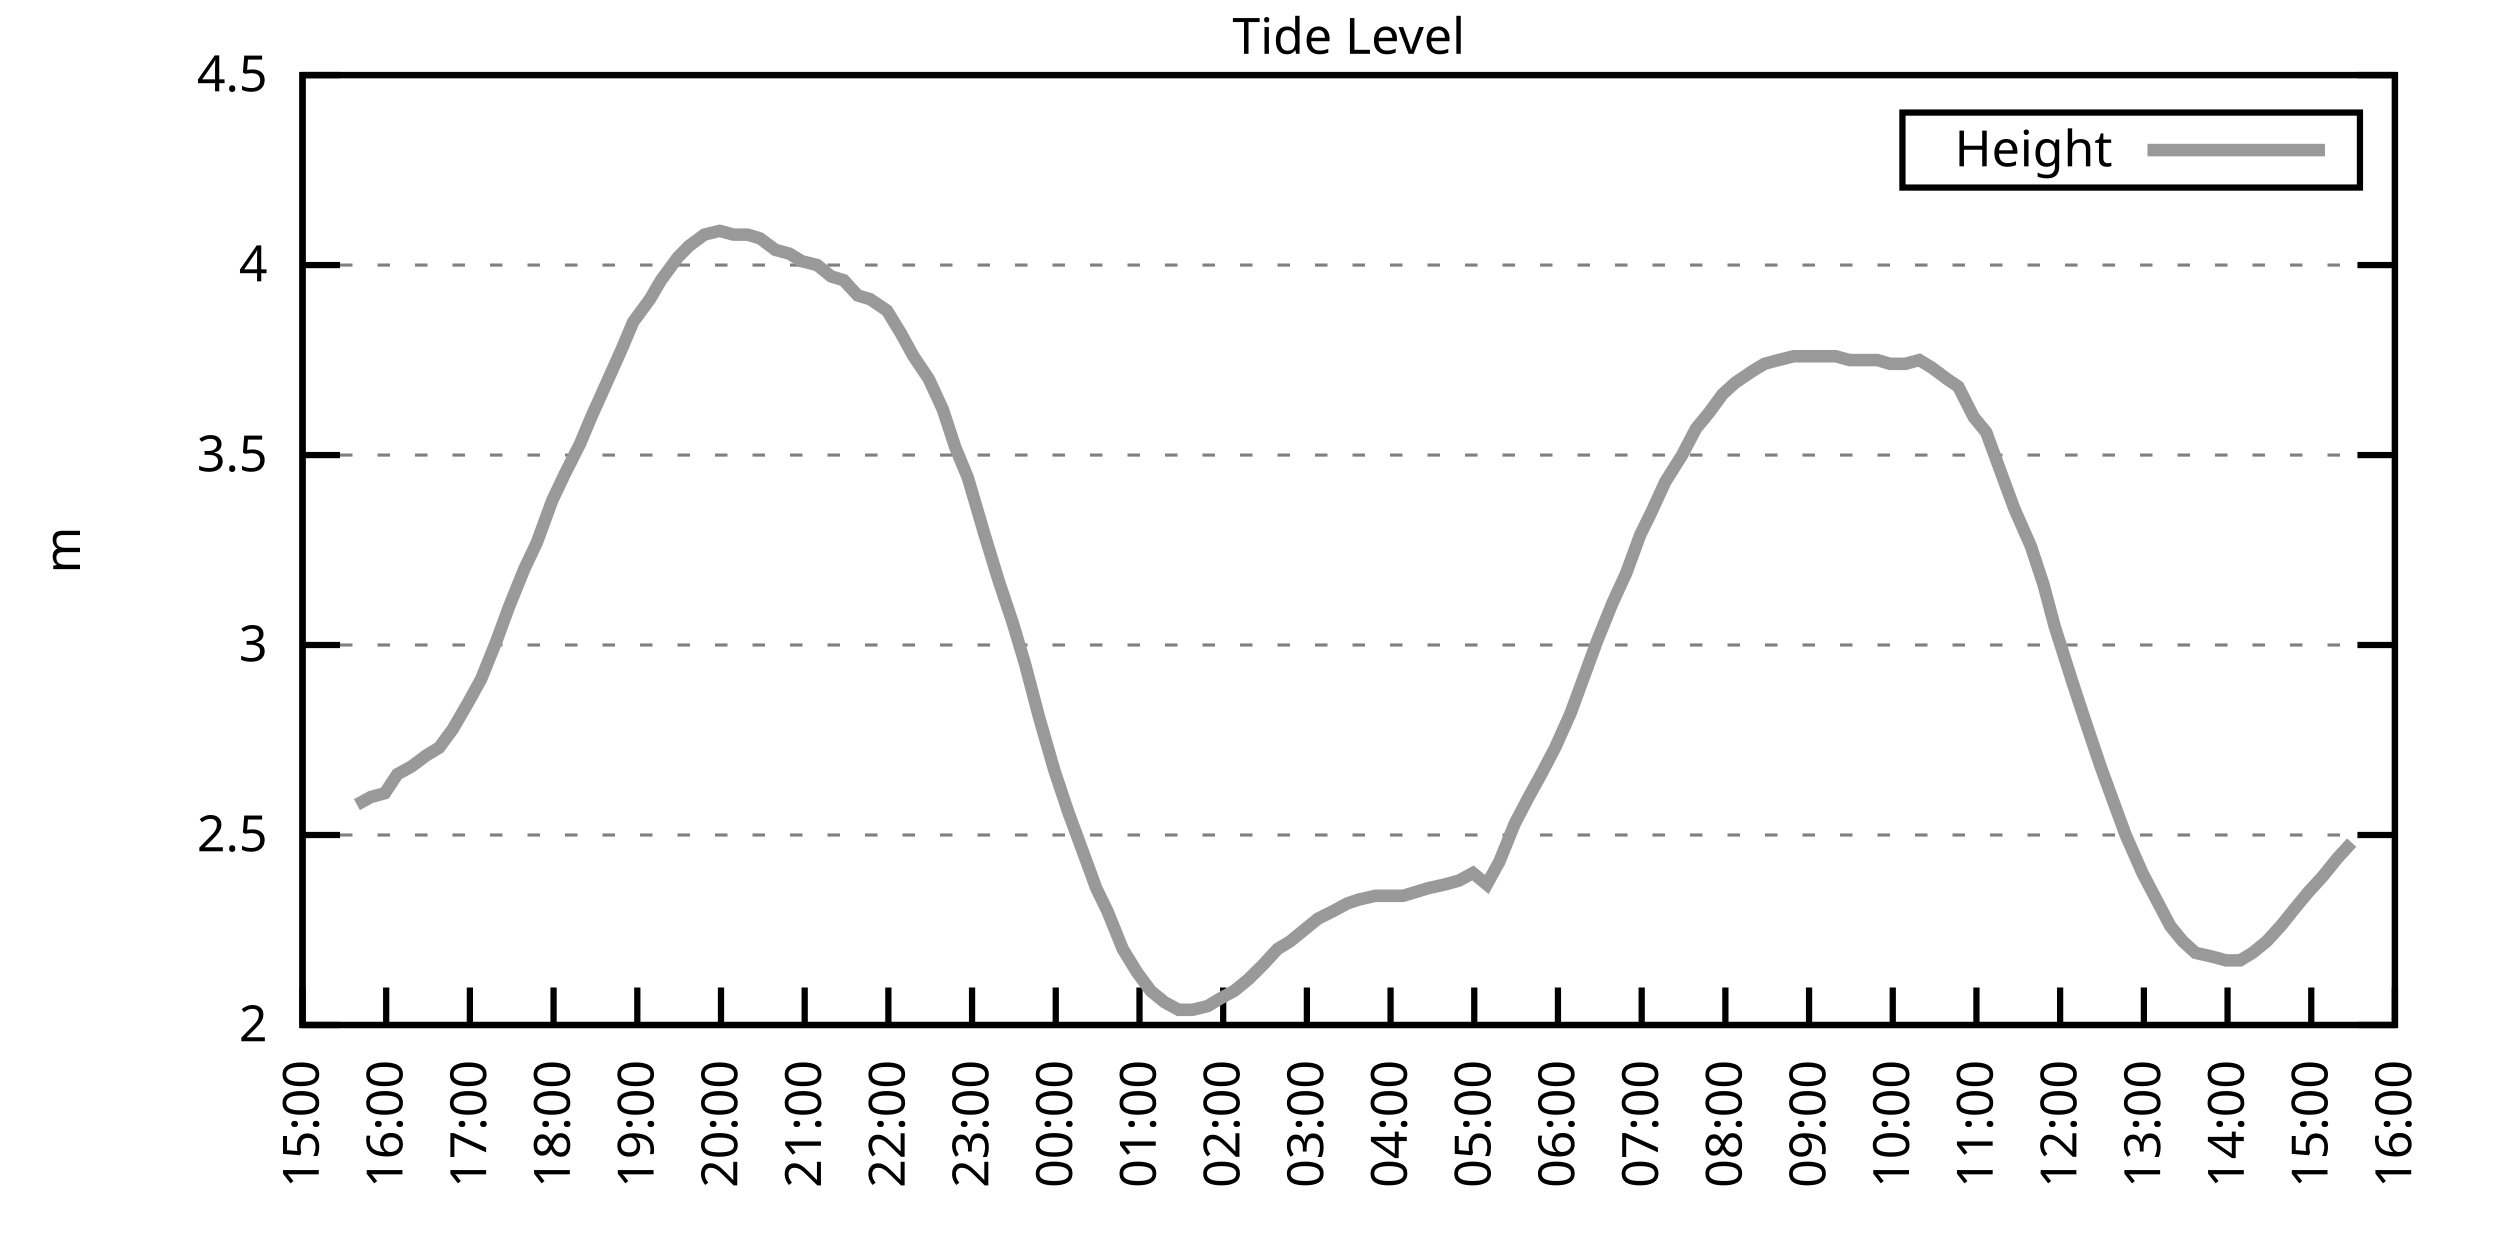
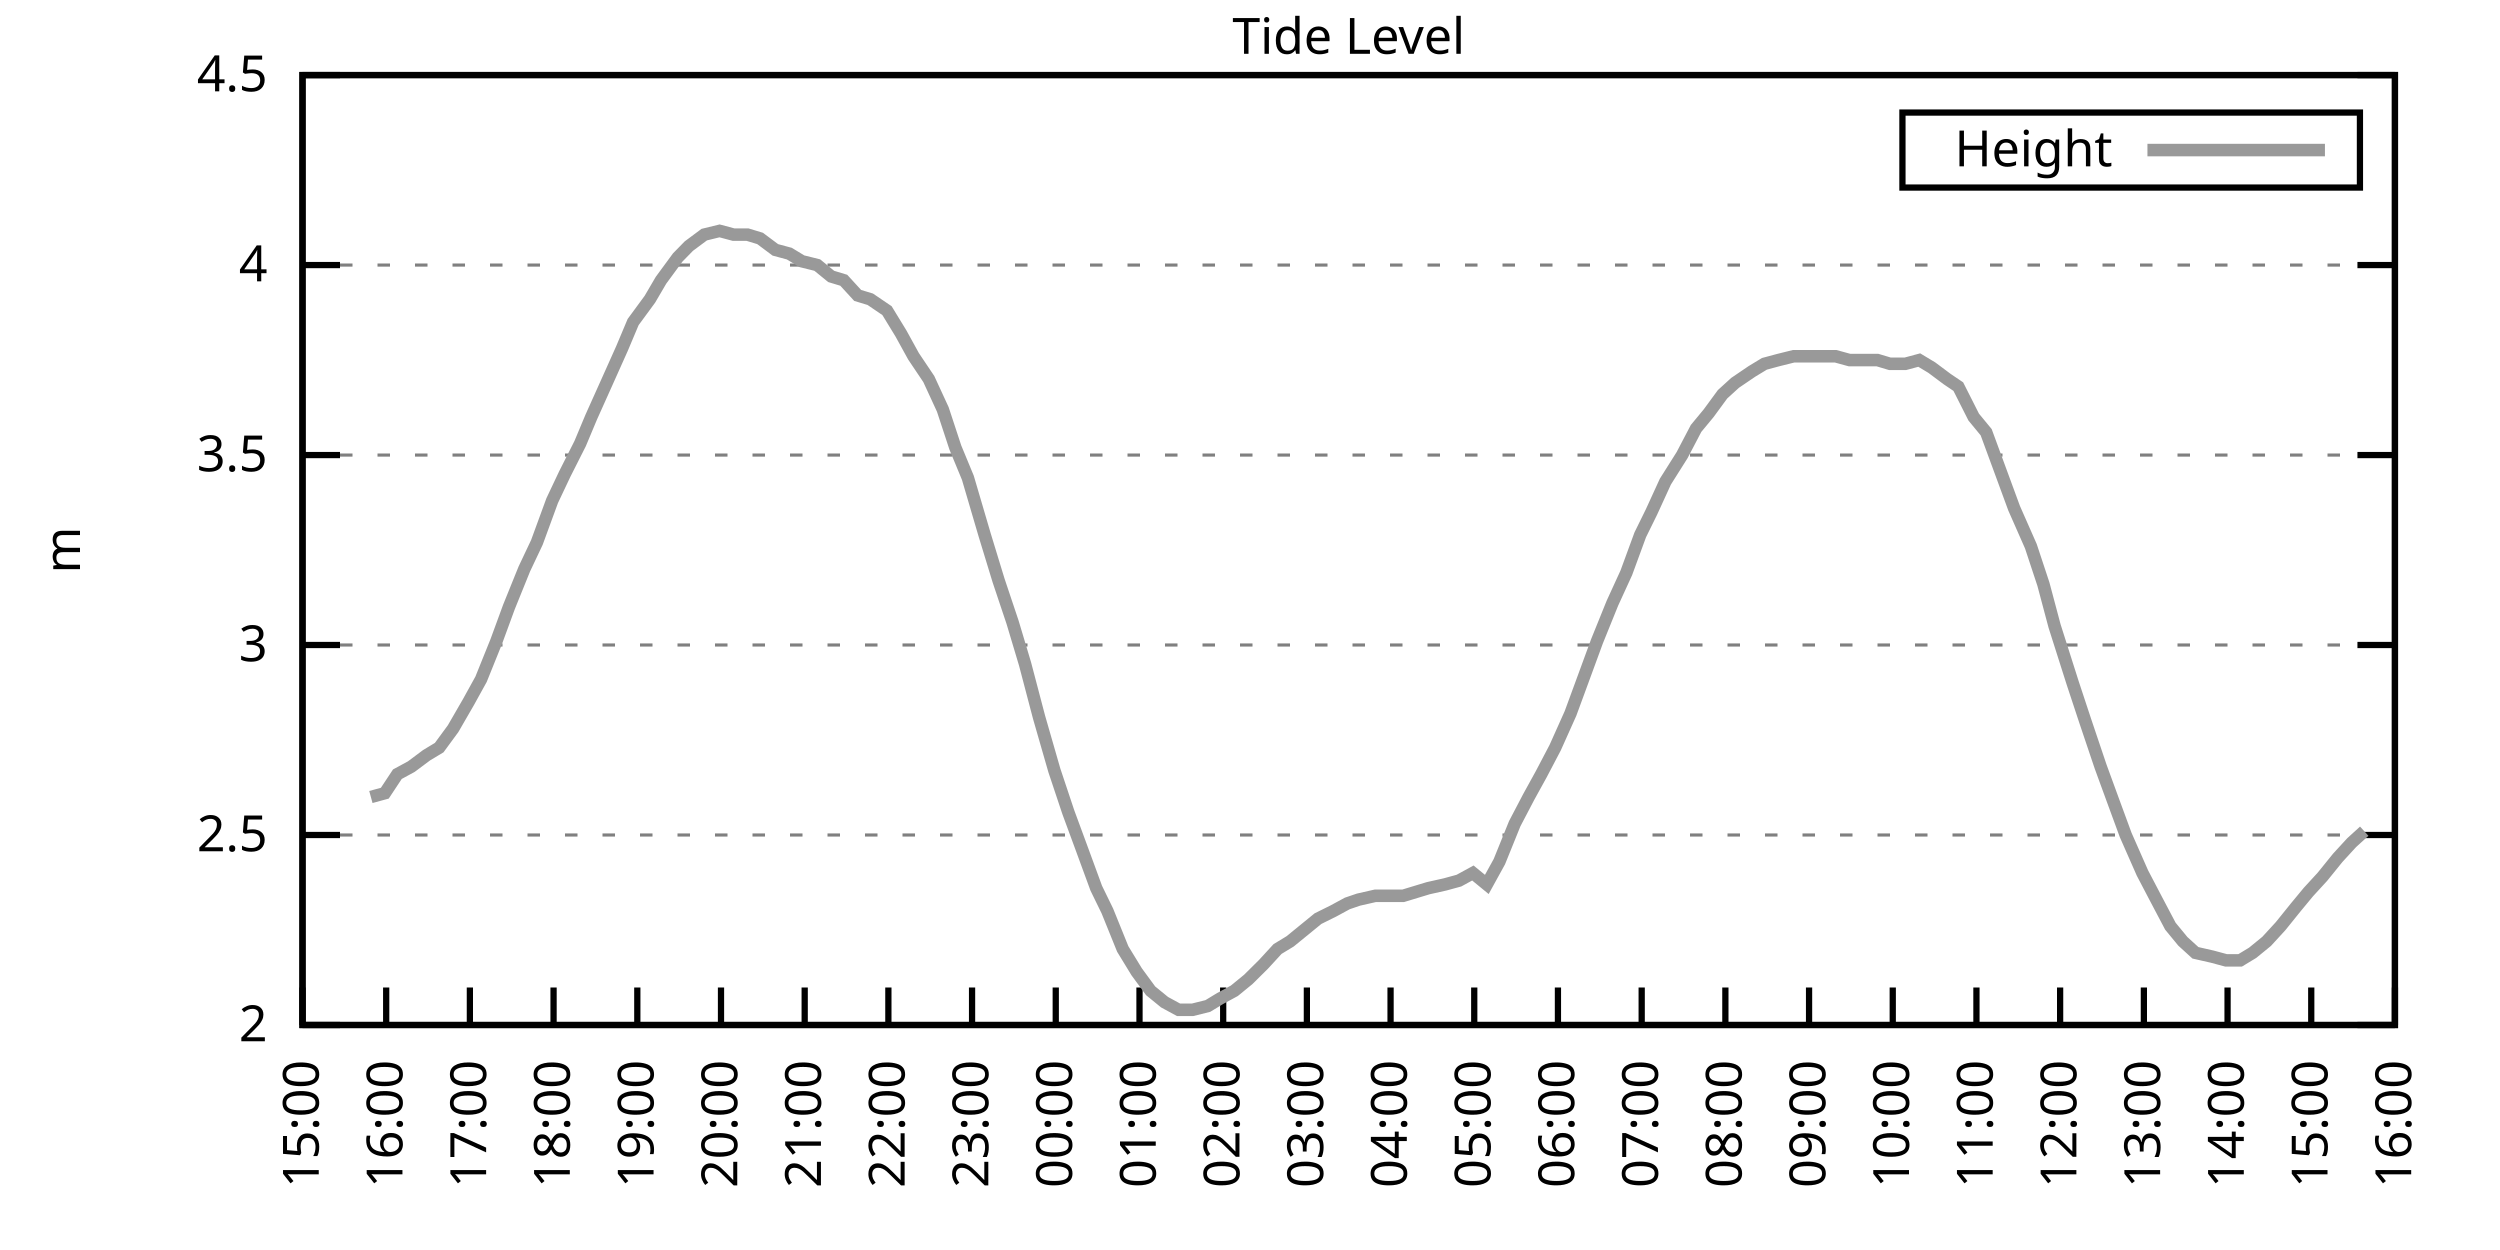
<svg xmlns="http://www.w3.org/2000/svg" xmlns:xlink="http://www.w3.org/1999/xlink" width="400" height="200" viewBox="0 0 400 200">
  <g id="gnuplot_canvas">
    <rect x="0" y="0" width="400" height="200" fill="none" />
    <defs>
      <circle id="gpDot" r="0.5" stroke-width="0.5" stroke="currentColor" />
      <path id="gpPt0" stroke-width="0.333" stroke="currentColor" d="M-1,0 h2 M0,-1 v2" />
      <path id="gpPt1" stroke-width="0.333" stroke="currentColor" d="M-1,-1 L1,1 M1,-1 L-1,1" />
      <path id="gpPt2" stroke-width="0.333" stroke="currentColor" d="M-1,0 L1,0 M0,-1 L0,1 M-1,-1 L1,1 M-1,1 L1,-1" />
      <rect id="gpPt3" stroke-width="0.333" stroke="currentColor" x="-1" y="-1" width="2" height="2" />
      <rect id="gpPt4" stroke-width="0.333" stroke="currentColor" fill="currentColor" x="-1" y="-1" width="2" height="2" />
      <circle id="gpPt5" stroke-width="0.333" stroke="currentColor" cx="0" cy="0" r="1" />
      <use xlink:href="#gpPt5" id="gpPt6" fill="currentColor" stroke="none" />
      <path id="gpPt7" stroke-width="0.333" stroke="currentColor" d="M0,-1.33 L-1.33,0.67 L1.33,0.67 z" />
      <use xlink:href="#gpPt7" id="gpPt8" fill="currentColor" stroke="none" />
      <use xlink:href="#gpPt7" id="gpPt9" stroke="currentColor" transform="rotate(180)" />
      <use xlink:href="#gpPt9" id="gpPt10" fill="currentColor" stroke="none" />
      <use xlink:href="#gpPt3" id="gpPt11" stroke="currentColor" transform="rotate(45)" />
      <use xlink:href="#gpPt11" id="gpPt12" fill="currentColor" stroke="none" />
      <path id="gpPt13" stroke-width="0.333" stroke="currentColor" d="M0,1.330 L1.265,0.411 L0.782,-1.067 L-0.782,-1.076 L-1.265,0.411 z" />
      <use xlink:href="#gpPt13" id="gpPt14" fill="currentColor" stroke="none" />
      <filter id="textbox" filterUnits="objectBoundingBox" x="0" y="0" height="1" width="1">
        <feFlood flood-color="white" flood-opacity="1" result="bgnd" />
        <feComposite in="SourceGraphic" in2="bgnd" operator="atop" />
      </filter>
      <filter id="greybox" filterUnits="objectBoundingBox" x="0" y="0" height="1" width="1">
        <feFlood flood-color="lightgrey" flood-opacity="1" result="grey" />
        <feComposite in="SourceGraphic" in2="grey" operator="atop" />
      </filter>
    </defs>
    <g fill="none" color="white" stroke="currentColor" stroke-width="1.00" stroke-linecap="butt" stroke-linejoin="miter">
</g>
    <g fill="none" color="black" stroke="currentColor" stroke-width="1.00" stroke-linecap="butt" stroke-linejoin="miter">
      <g stroke="none" shape-rendering="crispEdges">
        <polygon fill="rgb(255, 255, 255)" points="48.40,164.00 383.18,164.00 383.18,12.02 48.40,12.02 " />
      </g>
    </g>
    <g fill="none" color="black" stroke="currentColor" stroke-width="1.00" stroke-linecap="butt" stroke-linejoin="miter">
</g>
    <g fill="none" color="black" stroke="black" stroke-width="0.50" stroke-linecap="butt" stroke-linejoin="miter">
</g>
    <g fill="none" color="gray" stroke="currentColor" stroke-width="0.50" stroke-linecap="butt" stroke-linejoin="miter">
      <path stroke="gray" stroke-dasharray="2,4" class="gridline" d="M48.40,164.00 L383.19,164.00  " />
    </g>
    <g fill="none" color="gray" stroke="gray" stroke-width="1.00" stroke-linecap="butt" stroke-linejoin="miter">
</g>
    <g fill="none" color="black" stroke="currentColor" stroke-width="1.00" stroke-linecap="butt" stroke-linejoin="miter">
      <path stroke="black" d="M48.40,164.00 L54.40,164.00 M383.19,164.00 L377.19,164.00  " />
      <g transform="translate(42.80,166.60)" stroke="none" fill="black" font-family="Sans" font-size="8.00" text-anchor="end">
        <text>
          <tspan font-family="Sans"> 2</tspan>
        </text>
      </g>
    </g>
    <g fill="none" color="black" stroke="currentColor" stroke-width="1.00" stroke-linecap="butt" stroke-linejoin="miter">
</g>
    <g fill="none" color="black" stroke="black" stroke-width="0.50" stroke-linecap="butt" stroke-linejoin="miter">
</g>
    <g fill="none" color="gray" stroke="currentColor" stroke-width="0.50" stroke-linecap="butt" stroke-linejoin="miter">
      <path stroke="gray" stroke-dasharray="2,4" class="gridline" d="M48.40,133.60 L383.19,133.60  " />
    </g>
    <g fill="none" color="gray" stroke="gray" stroke-width="1.00" stroke-linecap="butt" stroke-linejoin="miter">
</g>
    <g fill="none" color="black" stroke="currentColor" stroke-width="1.00" stroke-linecap="butt" stroke-linejoin="miter">
      <path stroke="black" d="M48.40,133.60 L54.40,133.60 M383.19,133.60 L377.19,133.60  " />
      <g transform="translate(42.80,136.20)" stroke="none" fill="black" font-family="Sans" font-size="8.00" text-anchor="end">
        <text>
          <tspan font-family="Sans"> 2.5</tspan>
        </text>
      </g>
    </g>
    <g fill="none" color="black" stroke="currentColor" stroke-width="1.00" stroke-linecap="butt" stroke-linejoin="miter">
</g>
    <g fill="none" color="black" stroke="black" stroke-width="0.50" stroke-linecap="butt" stroke-linejoin="miter">
</g>
    <g fill="none" color="gray" stroke="currentColor" stroke-width="0.50" stroke-linecap="butt" stroke-linejoin="miter">
      <path stroke="gray" stroke-dasharray="2,4" class="gridline" d="M48.40,103.20 L383.19,103.20  " />
    </g>
    <g fill="none" color="gray" stroke="gray" stroke-width="1.00" stroke-linecap="butt" stroke-linejoin="miter">
</g>
    <g fill="none" color="black" stroke="currentColor" stroke-width="1.00" stroke-linecap="butt" stroke-linejoin="miter">
      <path stroke="black" d="M48.40,103.20 L54.40,103.20 M383.19,103.20 L377.19,103.20  " />
      <g transform="translate(42.80,105.80)" stroke="none" fill="black" font-family="Sans" font-size="8.00" text-anchor="end">
        <text>
          <tspan font-family="Sans"> 3</tspan>
        </text>
      </g>
    </g>
    <g fill="none" color="black" stroke="currentColor" stroke-width="1.00" stroke-linecap="butt" stroke-linejoin="miter">
</g>
    <g fill="none" color="black" stroke="black" stroke-width="0.50" stroke-linecap="butt" stroke-linejoin="miter">
</g>
    <g fill="none" color="gray" stroke="currentColor" stroke-width="0.50" stroke-linecap="butt" stroke-linejoin="miter">
      <path stroke="gray" stroke-dasharray="2,4" class="gridline" d="M48.40,72.81 L383.19,72.81  " />
    </g>
    <g fill="none" color="gray" stroke="gray" stroke-width="1.00" stroke-linecap="butt" stroke-linejoin="miter">
</g>
    <g fill="none" color="black" stroke="currentColor" stroke-width="1.00" stroke-linecap="butt" stroke-linejoin="miter">
      <path stroke="black" d="M48.40,72.81 L54.40,72.81 M383.19,72.81 L377.19,72.81  " />
      <g transform="translate(42.80,75.41)" stroke="none" fill="black" font-family="Sans" font-size="8.00" text-anchor="end">
        <text>
          <tspan font-family="Sans"> 3.5</tspan>
        </text>
      </g>
    </g>
    <g fill="none" color="black" stroke="currentColor" stroke-width="1.00" stroke-linecap="butt" stroke-linejoin="miter">
</g>
    <g fill="none" color="black" stroke="black" stroke-width="0.50" stroke-linecap="butt" stroke-linejoin="miter">
</g>
    <g fill="none" color="gray" stroke="currentColor" stroke-width="0.50" stroke-linecap="butt" stroke-linejoin="miter">
      <path stroke="gray" stroke-dasharray="2,4" class="gridline" d="M48.40,42.41 L383.19,42.41  " />
    </g>
    <g fill="none" color="gray" stroke="gray" stroke-width="1.00" stroke-linecap="butt" stroke-linejoin="miter">
</g>
    <g fill="none" color="black" stroke="currentColor" stroke-width="1.00" stroke-linecap="butt" stroke-linejoin="miter">
      <path stroke="black" d="M48.40,42.41 L54.40,42.41 M383.19,42.41 L377.19,42.41  " />
      <g transform="translate(42.80,45.01)" stroke="none" fill="black" font-family="Sans" font-size="8.00" text-anchor="end">
        <text>
          <tspan font-family="Sans"> 4</tspan>
        </text>
      </g>
    </g>
    <g fill="none" color="black" stroke="currentColor" stroke-width="1.00" stroke-linecap="butt" stroke-linejoin="miter">
</g>
    <g fill="none" color="black" stroke="black" stroke-width="0.50" stroke-linecap="butt" stroke-linejoin="miter">
</g>
    <g fill="none" color="gray" stroke="currentColor" stroke-width="0.50" stroke-linecap="butt" stroke-linejoin="miter">
      <path stroke="gray" stroke-dasharray="2,4" class="gridline" d="M48.40,12.01 L383.19,12.01  " />
    </g>
    <g fill="none" color="gray" stroke="gray" stroke-width="1.00" stroke-linecap="butt" stroke-linejoin="miter">
</g>
    <g fill="none" color="black" stroke="currentColor" stroke-width="1.00" stroke-linecap="butt" stroke-linejoin="miter">
      <path stroke="black" d="M48.40,12.01 L54.40,12.01 M383.19,12.01 L377.19,12.01  " />
      <g transform="translate(42.80,14.61)" stroke="none" fill="black" font-family="Sans" font-size="8.00" text-anchor="end">
        <text>
          <tspan font-family="Sans"> 4.5</tspan>
        </text>
      </g>
    </g>
    <g fill="none" color="black" stroke="currentColor" stroke-width="1.00" stroke-linecap="butt" stroke-linejoin="miter">
      <path stroke="black" d="M48.40,164.00 L48.40,158.00  " />
      <g transform="translate(51.00,169.60) rotate(270.00)" stroke="none" fill="black" font-family="Sans" font-size="8.00" text-anchor="end">
        <text>
          <tspan font-family="Sans">15:00</tspan>
        </text>
      </g>
    </g>
    <g fill="none" color="black" stroke="currentColor" stroke-width="1.00" stroke-linecap="butt" stroke-linejoin="miter">
      <path stroke="black" d="M61.79,164.00 L61.79,158.00  " />
      <g transform="translate(64.39,169.60) rotate(270.00)" stroke="none" fill="black" font-family="Sans" font-size="8.00" text-anchor="end">
        <text>
          <tspan font-family="Sans">16:00</tspan>
        </text>
      </g>
    </g>
    <g fill="none" color="black" stroke="currentColor" stroke-width="1.00" stroke-linecap="butt" stroke-linejoin="miter">
      <path stroke="black" d="M75.18,164.00 L75.18,158.00  " />
      <g transform="translate(77.78,169.60) rotate(270.00)" stroke="none" fill="black" font-family="Sans" font-size="8.00" text-anchor="end">
        <text>
          <tspan font-family="Sans">17:00</tspan>
        </text>
      </g>
    </g>
    <g fill="none" color="black" stroke="currentColor" stroke-width="1.00" stroke-linecap="butt" stroke-linejoin="miter">
      <path stroke="black" d="M88.57,164.00 L88.57,158.00  " />
      <g transform="translate(91.17,169.60) rotate(270.00)" stroke="none" fill="black" font-family="Sans" font-size="8.00" text-anchor="end">
        <text>
          <tspan font-family="Sans">18:00</tspan>
        </text>
      </g>
    </g>
    <g fill="none" color="black" stroke="currentColor" stroke-width="1.00" stroke-linecap="butt" stroke-linejoin="miter">
      <path stroke="black" d="M101.97,164.00 L101.97,158.00  " />
      <g transform="translate(104.57,169.60) rotate(270.00)" stroke="none" fill="black" font-family="Sans" font-size="8.00" text-anchor="end">
        <text>
          <tspan font-family="Sans">19:00</tspan>
        </text>
      </g>
    </g>
    <g fill="none" color="black" stroke="currentColor" stroke-width="1.00" stroke-linecap="butt" stroke-linejoin="miter">
      <path stroke="black" d="M115.36,164.00 L115.36,158.00  " />
      <g transform="translate(117.96,169.60) rotate(270.00)" stroke="none" fill="black" font-family="Sans" font-size="8.00" text-anchor="end">
        <text>
          <tspan font-family="Sans">20:00</tspan>
        </text>
      </g>
    </g>
    <g fill="none" color="black" stroke="currentColor" stroke-width="1.00" stroke-linecap="butt" stroke-linejoin="miter">
      <path stroke="black" d="M128.75,164.00 L128.75,158.00  " />
      <g transform="translate(131.35,169.60) rotate(270.00)" stroke="none" fill="black" font-family="Sans" font-size="8.00" text-anchor="end">
        <text>
          <tspan font-family="Sans">21:00</tspan>
        </text>
      </g>
    </g>
    <g fill="none" color="black" stroke="currentColor" stroke-width="1.00" stroke-linecap="butt" stroke-linejoin="miter">
      <path stroke="black" d="M142.14,164.00 L142.14,158.00  " />
      <g transform="translate(144.74,169.60) rotate(270.00)" stroke="none" fill="black" font-family="Sans" font-size="8.00" text-anchor="end">
        <text>
          <tspan font-family="Sans">22:00</tspan>
        </text>
      </g>
    </g>
    <g fill="none" color="black" stroke="currentColor" stroke-width="1.00" stroke-linecap="butt" stroke-linejoin="miter">
      <path stroke="black" d="M155.53,164.00 L155.53,158.00  " />
      <g transform="translate(158.13,169.60) rotate(270.00)" stroke="none" fill="black" font-family="Sans" font-size="8.00" text-anchor="end">
        <text>
          <tspan font-family="Sans">23:00</tspan>
        </text>
      </g>
    </g>
    <g fill="none" color="black" stroke="currentColor" stroke-width="1.00" stroke-linecap="butt" stroke-linejoin="miter">
      <path stroke="black" d="M168.92,164.00 L168.92,158.00  " />
      <g transform="translate(171.52,169.60) rotate(270.00)" stroke="none" fill="black" font-family="Sans" font-size="8.00" text-anchor="end">
        <text>
          <tspan font-family="Sans">00:00</tspan>
        </text>
      </g>
    </g>
    <g fill="none" color="black" stroke="currentColor" stroke-width="1.00" stroke-linecap="butt" stroke-linejoin="miter">
      <path stroke="black" d="M182.32,164.00 L182.32,158.00  " />
      <g transform="translate(184.92,169.60) rotate(270.00)" stroke="none" fill="black" font-family="Sans" font-size="8.00" text-anchor="end">
        <text>
          <tspan font-family="Sans">01:00</tspan>
        </text>
      </g>
    </g>
    <g fill="none" color="black" stroke="currentColor" stroke-width="1.00" stroke-linecap="butt" stroke-linejoin="miter">
      <path stroke="black" d="M195.71,164.00 L195.71,158.00  " />
      <g transform="translate(198.31,169.60) rotate(270.00)" stroke="none" fill="black" font-family="Sans" font-size="8.00" text-anchor="end">
        <text>
          <tspan font-family="Sans">02:00</tspan>
        </text>
      </g>
    </g>
    <g fill="none" color="black" stroke="currentColor" stroke-width="1.00" stroke-linecap="butt" stroke-linejoin="miter">
      <path stroke="black" d="M209.10,164.00 L209.10,158.00  " />
      <g transform="translate(211.70,169.60) rotate(270.00)" stroke="none" fill="black" font-family="Sans" font-size="8.00" text-anchor="end">
        <text>
          <tspan font-family="Sans">03:00</tspan>
        </text>
      </g>
    </g>
    <g fill="none" color="black" stroke="currentColor" stroke-width="1.00" stroke-linecap="butt" stroke-linejoin="miter">
      <path stroke="black" d="M222.49,164.00 L222.49,158.00  " />
      <g transform="translate(225.09,169.60) rotate(270.00)" stroke="none" fill="black" font-family="Sans" font-size="8.00" text-anchor="end">
        <text>
          <tspan font-family="Sans">04:00</tspan>
        </text>
      </g>
    </g>
    <g fill="none" color="black" stroke="currentColor" stroke-width="1.00" stroke-linecap="butt" stroke-linejoin="miter">
      <path stroke="black" d="M235.88,164.00 L235.88,158.00  " />
      <g transform="translate(238.48,169.60) rotate(270.00)" stroke="none" fill="black" font-family="Sans" font-size="8.00" text-anchor="end">
        <text>
          <tspan font-family="Sans">05:00</tspan>
        </text>
      </g>
    </g>
    <g fill="none" color="black" stroke="currentColor" stroke-width="1.00" stroke-linecap="butt" stroke-linejoin="miter">
      <path stroke="black" d="M249.27,164.00 L249.27,158.00  " />
      <g transform="translate(251.87,169.60) rotate(270.00)" stroke="none" fill="black" font-family="Sans" font-size="8.00" text-anchor="end">
        <text>
          <tspan font-family="Sans">06:00</tspan>
        </text>
      </g>
    </g>
    <g fill="none" color="black" stroke="currentColor" stroke-width="1.00" stroke-linecap="butt" stroke-linejoin="miter">
      <path stroke="black" d="M262.67,164.00 L262.67,158.00  " />
      <g transform="translate(265.27,169.60) rotate(270.00)" stroke="none" fill="black" font-family="Sans" font-size="8.00" text-anchor="end">
        <text>
          <tspan font-family="Sans">07:00</tspan>
        </text>
      </g>
    </g>
    <g fill="none" color="black" stroke="currentColor" stroke-width="1.00" stroke-linecap="butt" stroke-linejoin="miter">
      <path stroke="black" d="M276.06,164.00 L276.06,158.00  " />
      <g transform="translate(278.66,169.60) rotate(270.00)" stroke="none" fill="black" font-family="Sans" font-size="8.00" text-anchor="end">
        <text>
          <tspan font-family="Sans">08:00</tspan>
        </text>
      </g>
    </g>
    <g fill="none" color="black" stroke="currentColor" stroke-width="1.00" stroke-linecap="butt" stroke-linejoin="miter">
      <path stroke="black" d="M289.45,164.00 L289.45,158.00  " />
      <g transform="translate(292.05,169.60) rotate(270.00)" stroke="none" fill="black" font-family="Sans" font-size="8.00" text-anchor="end">
        <text>
          <tspan font-family="Sans">09:00</tspan>
        </text>
      </g>
    </g>
    <g fill="none" color="black" stroke="currentColor" stroke-width="1.00" stroke-linecap="butt" stroke-linejoin="miter">
      <path stroke="black" d="M302.84,164.00 L302.84,158.00  " />
      <g transform="translate(305.44,169.60) rotate(270.00)" stroke="none" fill="black" font-family="Sans" font-size="8.00" text-anchor="end">
        <text>
          <tspan font-family="Sans">10:00</tspan>
        </text>
      </g>
    </g>
    <g fill="none" color="black" stroke="currentColor" stroke-width="1.00" stroke-linecap="butt" stroke-linejoin="miter">
      <path stroke="black" d="M316.23,164.00 L316.23,158.00  " />
      <g transform="translate(318.83,169.60) rotate(270.00)" stroke="none" fill="black" font-family="Sans" font-size="8.00" text-anchor="end">
        <text>
          <tspan font-family="Sans">11:00</tspan>
        </text>
      </g>
    </g>
    <g fill="none" color="black" stroke="currentColor" stroke-width="1.00" stroke-linecap="butt" stroke-linejoin="miter">
      <path stroke="black" d="M329.62,164.00 L329.62,158.00  " />
      <g transform="translate(332.22,169.60) rotate(270.00)" stroke="none" fill="black" font-family="Sans" font-size="8.00" text-anchor="end">
        <text>
          <tspan font-family="Sans">12:00</tspan>
        </text>
      </g>
    </g>
    <g fill="none" color="black" stroke="currentColor" stroke-width="1.00" stroke-linecap="butt" stroke-linejoin="miter">
      <path stroke="black" d="M343.02,164.00 L343.02,158.00  " />
      <g transform="translate(345.62,169.60) rotate(270.00)" stroke="none" fill="black" font-family="Sans" font-size="8.00" text-anchor="end">
        <text>
          <tspan font-family="Sans">13:00</tspan>
        </text>
      </g>
    </g>
    <g fill="none" color="black" stroke="currentColor" stroke-width="1.00" stroke-linecap="butt" stroke-linejoin="miter">
      <path stroke="black" d="M356.41,164.00 L356.41,158.00  " />
      <g transform="translate(359.01,169.60) rotate(270.00)" stroke="none" fill="black" font-family="Sans" font-size="8.00" text-anchor="end">
        <text>
          <tspan font-family="Sans">14:00</tspan>
        </text>
      </g>
    </g>
    <g fill="none" color="black" stroke="currentColor" stroke-width="1.00" stroke-linecap="butt" stroke-linejoin="miter">
      <path stroke="black" d="M369.80,164.00 L369.80,158.00  " />
      <g transform="translate(372.40,169.60) rotate(270.00)" stroke="none" fill="black" font-family="Sans" font-size="8.00" text-anchor="end">
        <text>
          <tspan font-family="Sans">15:00</tspan>
        </text>
      </g>
    </g>
    <g fill="none" color="black" stroke="currentColor" stroke-width="1.00" stroke-linecap="butt" stroke-linejoin="miter">
      <path stroke="black" d="M383.19,164.00 L383.19,158.00  " />
      <g transform="translate(385.79,169.60) rotate(270.00)" stroke="none" fill="black" font-family="Sans" font-size="8.00" text-anchor="end">
        <text>
          <tspan font-family="Sans">16:00</tspan>
        </text>
      </g>
    </g>
    <g fill="none" color="black" stroke="currentColor" stroke-width="1.00" stroke-linecap="butt" stroke-linejoin="miter">
</g>
    <g fill="none" color="black" stroke="currentColor" stroke-width="1.00" stroke-linecap="butt" stroke-linejoin="miter">
      <path stroke="black" d="M48.40,12.01 L48.40,164.00 L383.19,164.00 L383.19,12.01 L48.40,12.01 Z  " />
    </g>
    <g fill="none" color="black" stroke="currentColor" stroke-width="1.00" stroke-linecap="butt" stroke-linejoin="miter">
</g>
    <g fill="none" color="black" stroke="currentColor" stroke-width="1.00" stroke-linecap="butt" stroke-linejoin="miter">
      <path stroke="black" d="M304.39,30.01 L304.39,18.01 L377.59,18.01 L377.59,30.01 L304.39,30.01 Z  " />
    </g>
    <g id="Tide_level_plot_1">
      <g fill="none" color="white" stroke="black" stroke-width="2.00" stroke-linecap="butt" stroke-linejoin="miter">
</g>
      <g fill="none" color="black" stroke="currentColor" stroke-width="2.00" stroke-linecap="butt" stroke-linejoin="miter">
        <g transform="translate(337.99,26.61)" stroke="none" fill="black" font-family="Sans" font-size="8.00" text-anchor="end">
          <text>
            <tspan font-family="Sans">Height</tspan>
          </text>
        </g>
      </g>
      <g fill="none" color="black" stroke="currentColor" stroke-width="2.00" stroke-linecap="butt" stroke-linejoin="miter">
-         <path stroke="rgb(153, 153, 153)" d="M343.59,24.01 L371.99,24.01 M57.10,128.74 L59.34,127.52 L61.57,126.91 L63.58,123.87 L65.81,122.66 L68.26,120.83   L70.27,119.62 L72.50,116.58 L74.96,112.32 L76.97,108.68 L79.42,102.60 L81.43,97.12 L83.89,91.04 L85.90,86.79   L88.35,80.10 L90.36,75.85 L92.82,70.98 L94.60,66.73 L97.06,61.25 L99.51,55.78 L101.30,51.53 L103.98,47.88   L105.76,44.84 L108.44,41.19 L110.22,39.37 L112.68,37.54 L115.13,36.94 L117.37,37.54 L119.60,37.54 L121.61,38.15   L124.06,39.98 L126.29,40.58 L128.30,41.80 L130.76,42.41 L132.99,44.23 L135.00,44.84 L137.23,47.27 L139.24,47.88   L141.92,49.70 L144.15,53.35 L146.16,57.00 L148.61,60.65 L150.85,65.51 L152.85,71.59 L154.86,76.45 L157.54,85.57   L159.77,92.87 L162.01,99.56 L164.01,106.24 L166.25,114.76 L168.70,123.27 L170.93,129.95 L173.17,136.03 L175.40,142.11   L177.18,145.76 L179.64,151.84 L181.87,155.49 L184.10,158.53 L186.33,160.35 L188.57,161.57 L190.80,161.57 L193.25,160.96   L195.26,159.74 L197.49,158.53 L199.73,156.70 L202.18,154.27 L204.41,151.84 L206.42,150.62 L208.65,148.80 L210.88,146.98   L213.34,145.76 L215.57,144.55 L217.36,143.94 L220.04,143.33 L222.27,143.33 L224.50,143.33 L226.51,142.72 L228.52,142.11   L231.20,141.51 L233.43,140.90 L235.66,139.68 L237.89,141.51 L239.90,137.86 L242.36,131.78 L244.59,127.52 L246.60,123.87   L248.83,119.62 L251.28,114.15 L253.29,108.68 L255.52,102.60 L257.98,96.52 L260.21,91.65 L262.44,85.57 L264.23,81.93   L266.46,77.06 L269.14,72.81 L271.37,68.55 L273.38,66.12 L275.61,63.08 L277.62,61.25 L280.30,59.43 L282.31,58.21   L284.54,57.61 L286.99,57.00 L288.78,57.00 L291.23,57.00 L293.69,57.00 L295.92,57.61 L297.93,57.61 L300.39,57.61   L302.39,58.21 L304.85,58.21 L307.08,57.61 L309.09,58.82 L311.54,60.65 L313.33,61.86 L315.79,66.73 L317.79,69.16   L320.25,75.85 L322.26,81.32 L324.94,87.40 L326.95,93.48 L328.73,100.16 L331.63,109.28 L333.64,115.36 L336.10,122.66   L338.10,128.13 L340.11,133.60 L342.79,139.68 L345.02,143.94 L347.26,148.19 L349.26,150.62 L351.27,152.45 L353.95,153.06   L356.18,153.66 L358.42,153.66 L360.42,152.45 L362.66,150.62 L364.89,148.19 L367.34,145.15 L369.35,142.72 L371.58,140.29   L374.04,137.25 L376.27,134.82  " />
+         <path stroke="rgb(153, 153, 153)" d="M343.59,24.01 L371.99,24.01 M59.34,127.52 L61.57,126.91 L63.58,123.87 L65.81,122.66 L68.26,120.83 L70.27,119.62   L72.50,116.58 L74.96,112.32 L76.97,108.68 L79.42,102.60 L81.43,97.12 L83.89,91.04 L85.90,86.79 L88.35,80.10   L90.36,75.85 L92.82,70.98 L94.60,66.73 L97.06,61.25 L99.51,55.78 L101.30,51.53 L103.98,47.88 L105.76,44.84   L108.44,41.19 L110.22,39.37 L112.68,37.54 L115.13,36.94 L117.37,37.54 L119.60,37.54 L121.61,38.15 L124.06,39.98   L126.29,40.58 L128.30,41.80 L130.76,42.41 L132.99,44.23 L135.00,44.84 L137.23,47.27 L139.24,47.88 L141.92,49.70   L144.15,53.35 L146.16,57.00 L148.61,60.65 L150.85,65.51 L152.85,71.59 L154.86,76.45 L157.54,85.57 L159.77,92.87   L162.01,99.56 L164.01,106.24 L166.25,114.76 L168.70,123.27 L170.93,129.95 L173.17,136.03 L175.40,142.11 L177.18,145.76   L179.64,151.84 L181.87,155.49 L184.10,158.53 L186.33,160.35 L188.57,161.57 L190.80,161.57 L193.25,160.96 L195.26,159.74   L197.49,158.53 L199.73,156.70 L202.18,154.27 L204.41,151.84 L206.42,150.62 L208.65,148.80 L210.88,146.98 L213.34,145.76   L215.57,144.55 L217.36,143.94 L220.04,143.33 L222.27,143.33 L224.50,143.33 L226.51,142.72 L228.52,142.11 L231.20,141.51   L233.43,140.90 L235.66,139.68 L237.89,141.51 L239.90,137.86 L242.36,131.78 L244.59,127.52 L246.60,123.87 L248.83,119.62   L251.28,114.15 L253.29,108.68 L255.52,102.60 L257.98,96.52 L260.21,91.65 L262.44,85.57 L264.23,81.93 L266.46,77.06   L269.14,72.81 L271.37,68.55 L273.38,66.12 L275.61,63.08 L277.62,61.25 L280.30,59.43 L282.31,58.21 L284.54,57.61   L286.99,57.00 L288.78,57.00 L291.23,57.00 L293.69,57.00 L295.92,57.61 L297.93,57.61 L300.39,57.61 L302.39,58.21   L304.85,58.21 L307.08,57.61 L309.09,58.82 L311.54,60.65 L313.33,61.86 L315.79,66.73 L317.79,69.16 L320.25,75.85   L322.26,81.32 L324.94,87.40 L326.95,93.48 L328.73,100.16 L331.63,109.28 L333.64,115.36 L336.10,122.66 L338.10,128.13   L340.11,133.60 L342.79,139.68 L345.02,143.94 L347.26,148.19 L349.26,150.62 L351.27,152.45 L353.95,153.06 L356.18,153.66   L358.42,153.66 L360.42,152.45 L362.66,150.62 L364.89,148.19 L367.34,145.15 L369.35,142.72 L371.58,140.29 L374.04,137.25   L376.27,134.82 L378.28,132.99  " />
      </g>
    </g>
    <g fill="none" color="black" stroke="currentColor" stroke-width="2.00" stroke-linecap="butt" stroke-linejoin="miter">
</g>
    <g fill="none" color="black" stroke="black" stroke-width="1.00" stroke-linecap="butt" stroke-linejoin="miter">
</g>
    <g fill="none" color="black" stroke="currentColor" stroke-width="1.00" stroke-linecap="butt" stroke-linejoin="miter">
      <path stroke="black" d="M48.40,12.01 L48.40,164.00 L383.19,164.00 L383.19,12.01 L48.40,12.01 Z  " />
      <g transform="translate(12.80,88.01) rotate(270.00)" stroke="none" fill="black" font-family="Sans" font-size="8.00" text-anchor="middle">
        <text>
          <tspan font-family="Sans">m</tspan>
        </text>
      </g>
    </g>
    <g fill="none" color="black" stroke="currentColor" stroke-width="1.00" stroke-linecap="butt" stroke-linejoin="miter">
</g>
    <g fill="none" color="black" stroke="currentColor" stroke-width="1.00" stroke-linecap="butt" stroke-linejoin="miter">
      <g transform="translate(215.79,8.61)" stroke="none" fill="black" font-family="Sans" font-size="8.00" text-anchor="middle">
        <text>
          <tspan font-family="Sans">Tide Level</tspan>
        </text>
      </g>
    </g>
    <g fill="none" color="black" stroke="currentColor" stroke-width="1.00" stroke-linecap="butt" stroke-linejoin="miter">
</g>
  </g>
</svg>
